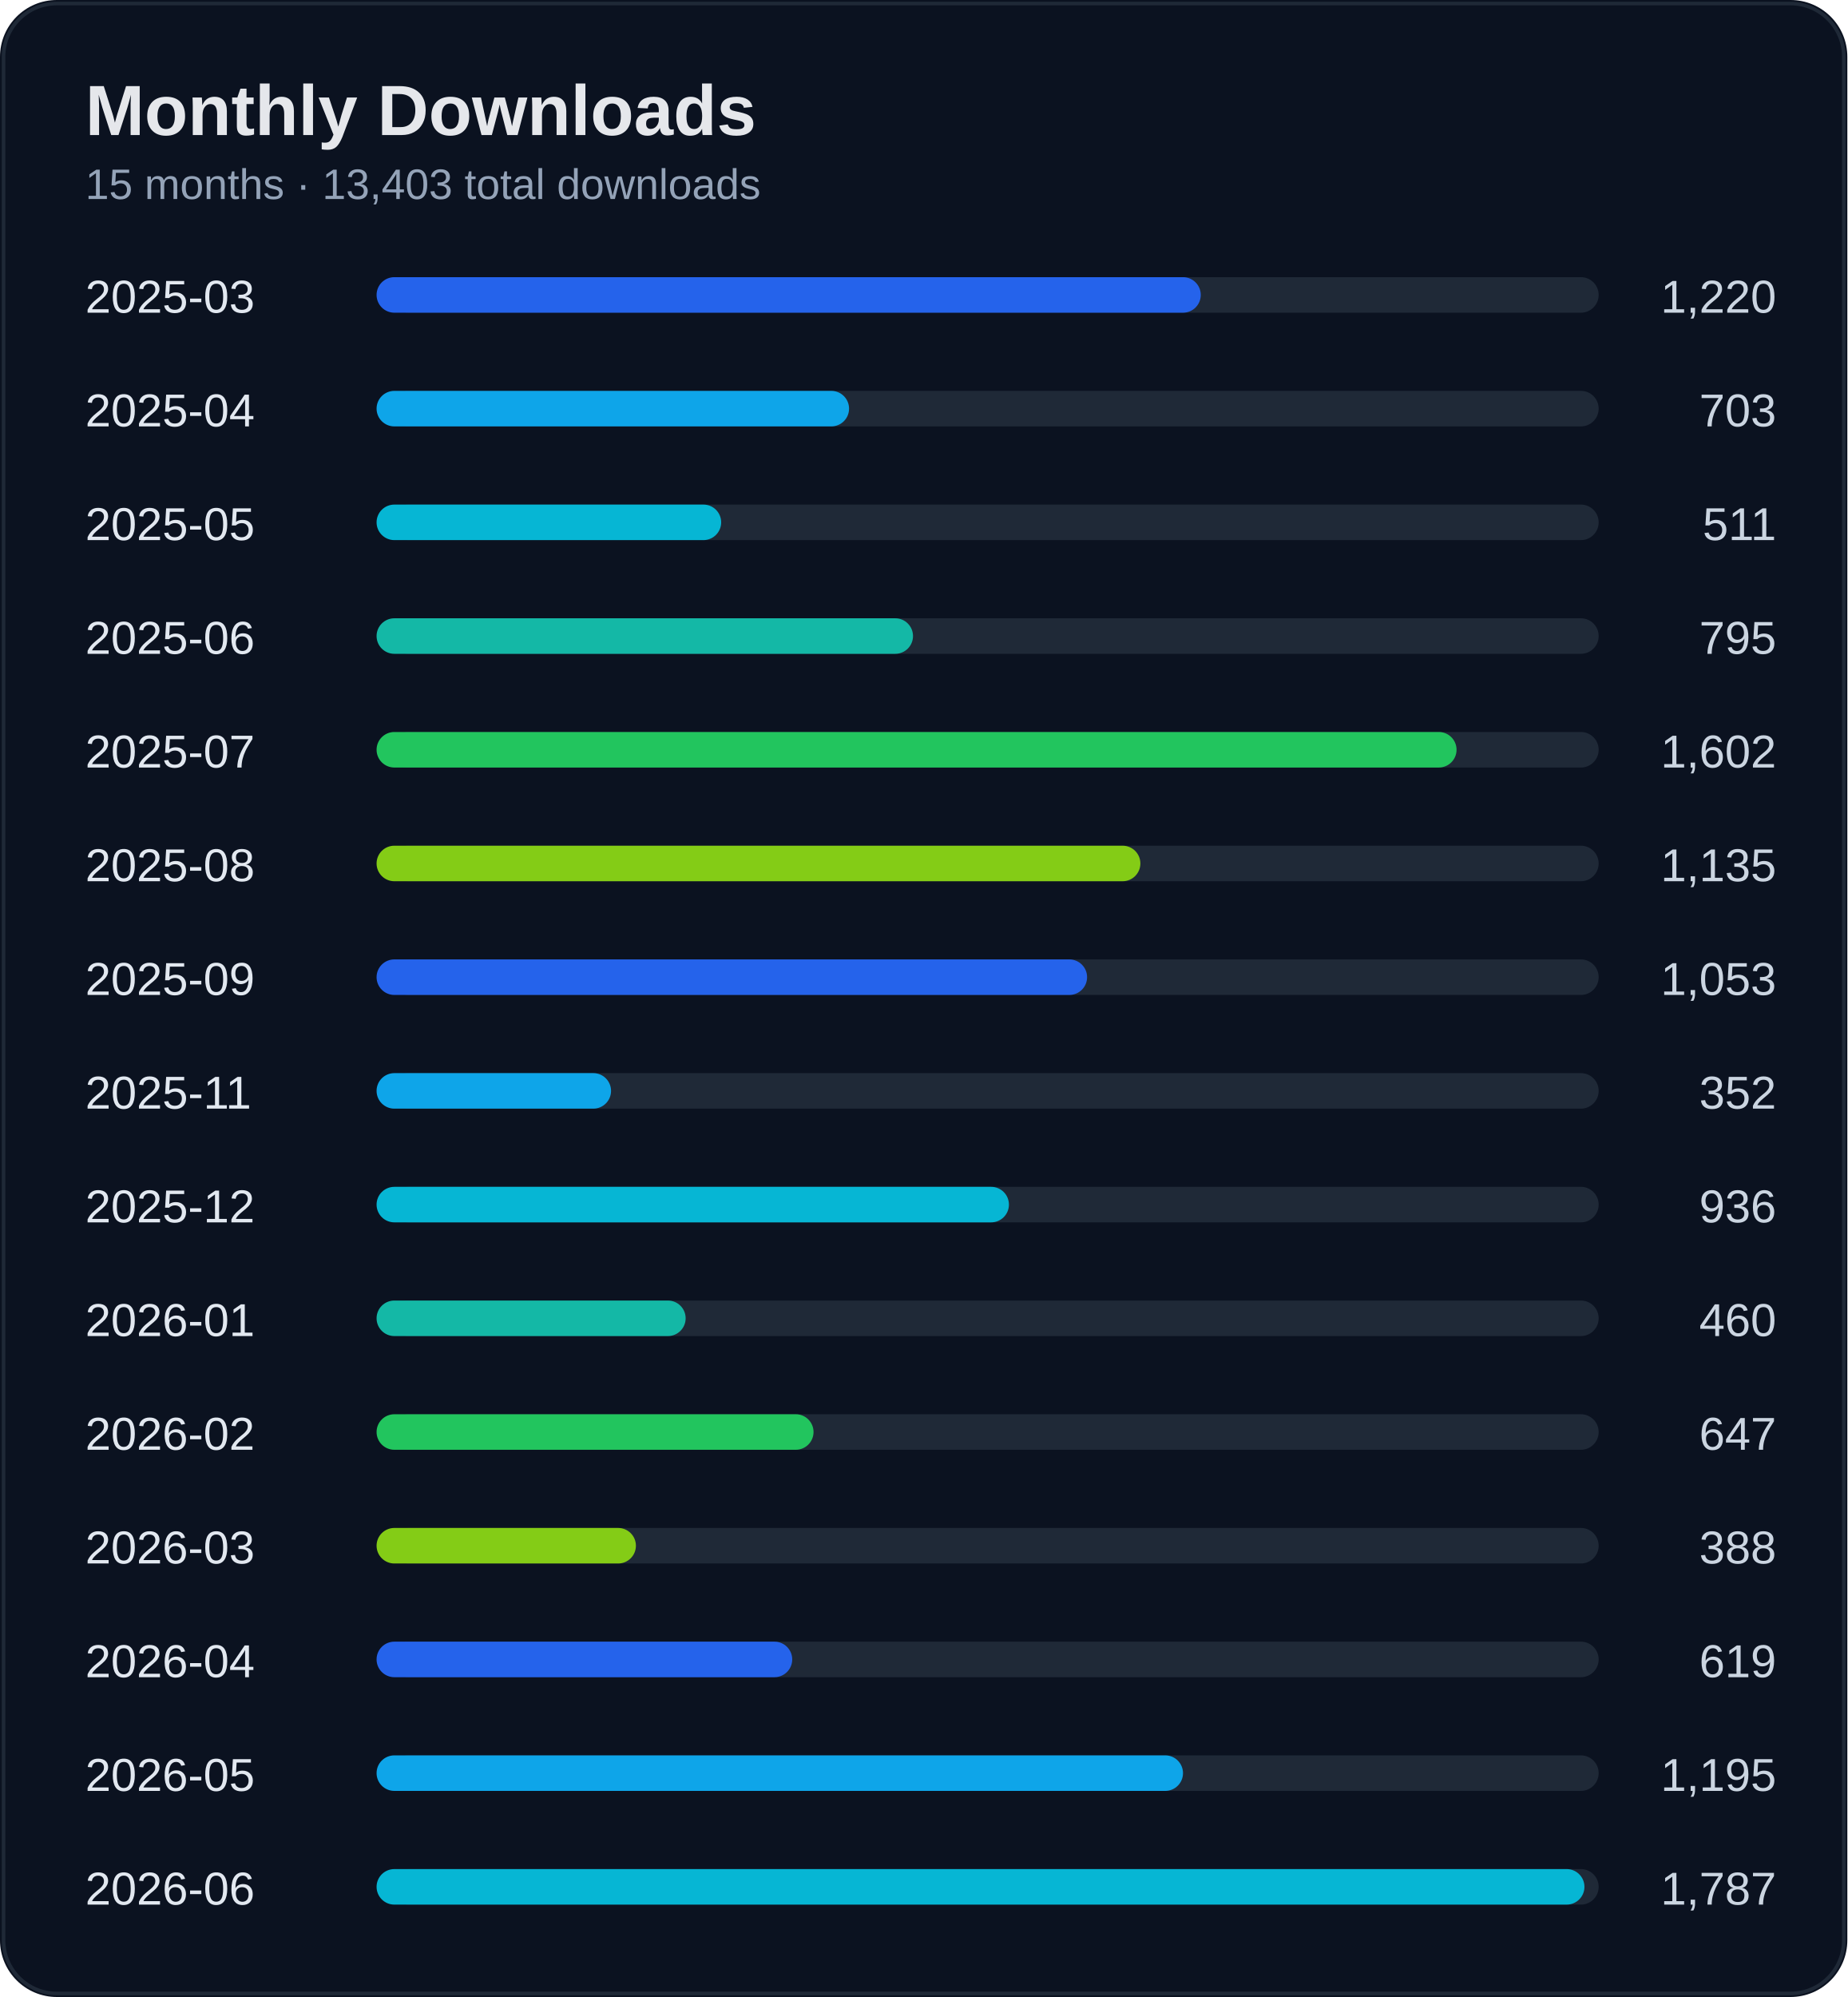
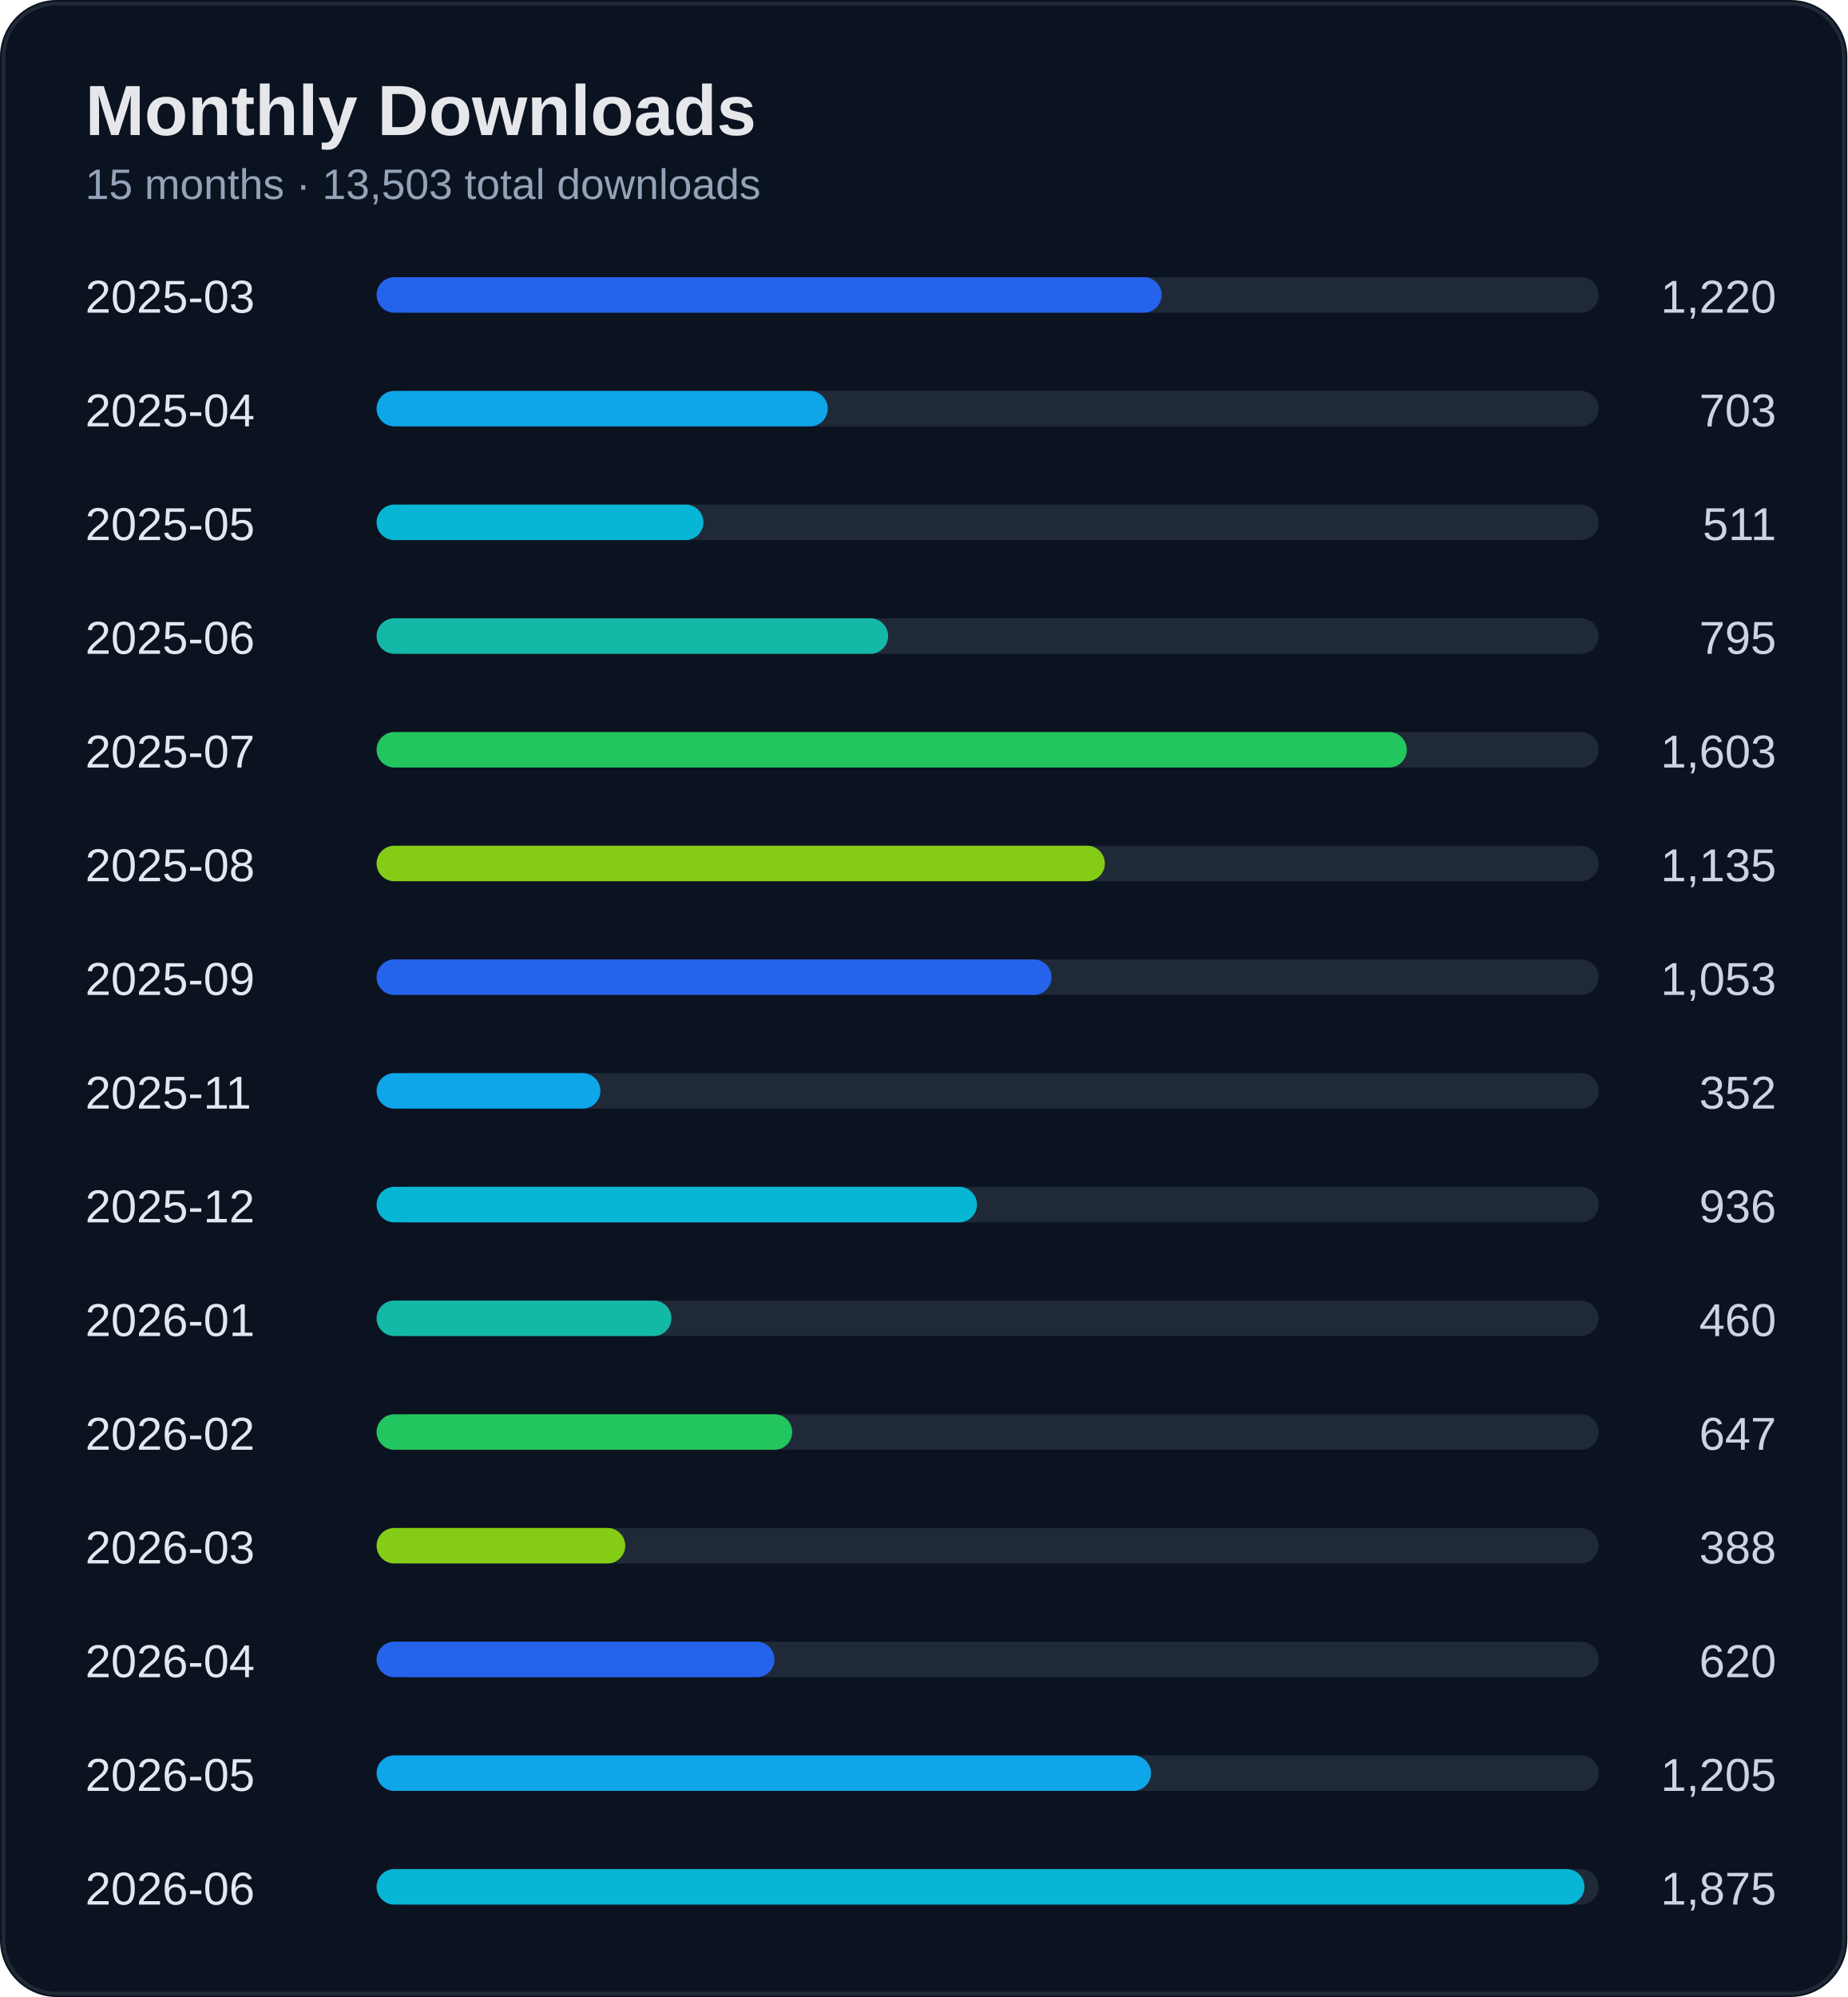
<svg xmlns="http://www.w3.org/2000/svg" width="520" height="562" viewBox="0 0 520 562">
  <rect width="100%" height="100%" rx="16" fill="#0b1220" />
  <rect x="1" y="1" width="518" height="560" rx="15" fill="none" stroke="#1f2937" />
  <text x="24" y="38" fill="#e5e7eb" font-size="20" font-weight="700" font-family="Segoe UI, Arial">Monthly Downloads</text>
-   <text x="24" y="56" fill="#94a3b8" font-size="12" font-family="Segoe UI, Arial">15 months · 13,403 total downloads</text>
+   <text x="24" y="56" fill="#94a3b8" font-size="12" font-family="Segoe UI, Arial">15 months · 13,503 total downloads</text>
  <text x="24" y="88" fill="#e2e8f0" font-size="13" font-family="Segoe UI, Arial">2025-03</text>
  <text x="500" y="88" fill="#cbd5e1" font-size="13" text-anchor="end" font-family="Segoe UI, Arial">1,220</text>
  <rect x="110" y="78" width="340" height="10" rx="5" fill="#1f2937" />
-   <rect x="106" y="78" width="232" height="10" rx="5" fill="#2563eb" />
+   <rect x="106" y="78" width="221" height="10" rx="5" fill="#2563eb" />
  <text x="24" y="120" fill="#e2e8f0" font-size="13" font-family="Segoe UI, Arial">2025-04</text>
  <text x="500" y="120" fill="#cbd5e1" font-size="13" text-anchor="end" font-family="Segoe UI, Arial">703</text>
  <rect x="110" y="110" width="340" height="10" rx="5" fill="#1f2937" />
-   <rect x="106" y="110" width="133" height="10" rx="5" fill="#0ea5e9" />
+   <rect x="106" y="110" width="127" height="10" rx="5" fill="#0ea5e9" />
  <text x="24" y="152" fill="#e2e8f0" font-size="13" font-family="Segoe UI, Arial">2025-05</text>
  <text x="500" y="152" fill="#cbd5e1" font-size="13" text-anchor="end" font-family="Segoe UI, Arial">511</text>
  <rect x="110" y="142" width="340" height="10" rx="5" fill="#1f2937" />
-   <rect x="106" y="142" width="97" height="10" rx="5" fill="#06b6d4" />
+   <rect x="106" y="142" width="92" height="10" rx="5" fill="#06b6d4" />
  <text x="24" y="184" fill="#e2e8f0" font-size="13" font-family="Segoe UI, Arial">2025-06</text>
  <text x="500" y="184" fill="#cbd5e1" font-size="13" text-anchor="end" font-family="Segoe UI, Arial">795</text>
  <rect x="110" y="174" width="340" height="10" rx="5" fill="#1f2937" />
-   <rect x="106" y="174" width="151" height="10" rx="5" fill="#14b8a6" />
+   <rect x="106" y="174" width="144" height="10" rx="5" fill="#14b8a6" />
  <text x="24" y="216" fill="#e2e8f0" font-size="13" font-family="Segoe UI, Arial">2025-07</text>
-   <text x="500" y="216" fill="#cbd5e1" font-size="13" text-anchor="end" font-family="Segoe UI, Arial">1,602</text>
+   <text x="500" y="216" fill="#cbd5e1" font-size="13" text-anchor="end" font-family="Segoe UI, Arial">1,603</text>
  <rect x="110" y="206" width="340" height="10" rx="5" fill="#1f2937" />
-   <rect x="106" y="206" width="304" height="10" rx="5" fill="#22c55e" />
+   <rect x="106" y="206" width="290" height="10" rx="5" fill="#22c55e" />
  <text x="24" y="248" fill="#e2e8f0" font-size="13" font-family="Segoe UI, Arial">2025-08</text>
  <text x="500" y="248" fill="#cbd5e1" font-size="13" text-anchor="end" font-family="Segoe UI, Arial">1,135</text>
  <rect x="110" y="238" width="340" height="10" rx="5" fill="#1f2937" />
-   <rect x="106" y="238" width="215" height="10" rx="5" fill="#84cc16" />
+   <rect x="106" y="238" width="205" height="10" rx="5" fill="#84cc16" />
  <text x="24" y="280" fill="#e2e8f0" font-size="13" font-family="Segoe UI, Arial">2025-09</text>
  <text x="500" y="280" fill="#cbd5e1" font-size="13" text-anchor="end" font-family="Segoe UI, Arial">1,053</text>
  <rect x="110" y="270" width="340" height="10" rx="5" fill="#1f2937" />
-   <rect x="106" y="270" width="200" height="10" rx="5" fill="#2563eb" />
+   <rect x="106" y="270" width="190" height="10" rx="5" fill="#2563eb" />
  <text x="24" y="312" fill="#e2e8f0" font-size="13" font-family="Segoe UI, Arial">2025-11</text>
  <text x="500" y="312" fill="#cbd5e1" font-size="13" text-anchor="end" font-family="Segoe UI, Arial">352</text>
  <rect x="110" y="302" width="340" height="10" rx="5" fill="#1f2937" />
-   <rect x="106" y="302" width="66" height="10" rx="5" fill="#0ea5e9" />
+   <rect x="106" y="302" width="63" height="10" rx="5" fill="#0ea5e9" />
  <text x="24" y="344" fill="#e2e8f0" font-size="13" font-family="Segoe UI, Arial">2025-12</text>
  <text x="500" y="344" fill="#cbd5e1" font-size="13" text-anchor="end" font-family="Segoe UI, Arial">936</text>
  <rect x="110" y="334" width="340" height="10" rx="5" fill="#1f2937" />
-   <rect x="106" y="334" width="178" height="10" rx="5" fill="#06b6d4" />
+   <rect x="106" y="334" width="169" height="10" rx="5" fill="#06b6d4" />
  <text x="24" y="376" fill="#e2e8f0" font-size="13" font-family="Segoe UI, Arial">2026-01</text>
  <text x="500" y="376" fill="#cbd5e1" font-size="13" text-anchor="end" font-family="Segoe UI, Arial">460</text>
  <rect x="110" y="366" width="340" height="10" rx="5" fill="#1f2937" />
-   <rect x="106" y="366" width="87" height="10" rx="5" fill="#14b8a6" />
+   <rect x="106" y="366" width="83" height="10" rx="5" fill="#14b8a6" />
  <text x="24" y="408" fill="#e2e8f0" font-size="13" font-family="Segoe UI, Arial">2026-02</text>
  <text x="500" y="408" fill="#cbd5e1" font-size="13" text-anchor="end" font-family="Segoe UI, Arial">647</text>
  <rect x="110" y="398" width="340" height="10" rx="5" fill="#1f2937" />
-   <rect x="106" y="398" width="123" height="10" rx="5" fill="#22c55e" />
+   <rect x="106" y="398" width="117" height="10" rx="5" fill="#22c55e" />
  <text x="24" y="440" fill="#e2e8f0" font-size="13" font-family="Segoe UI, Arial">2026-03</text>
  <text x="500" y="440" fill="#cbd5e1" font-size="13" text-anchor="end" font-family="Segoe UI, Arial">388</text>
  <rect x="110" y="430" width="340" height="10" rx="5" fill="#1f2937" />
-   <rect x="106" y="430" width="73" height="10" rx="5" fill="#84cc16" />
+   <rect x="106" y="430" width="70" height="10" rx="5" fill="#84cc16" />
  <text x="24" y="472" fill="#e2e8f0" font-size="13" font-family="Segoe UI, Arial">2026-04</text>
-   <text x="500" y="472" fill="#cbd5e1" font-size="13" text-anchor="end" font-family="Segoe UI, Arial">619</text>
+   <text x="500" y="472" fill="#cbd5e1" font-size="13" text-anchor="end" font-family="Segoe UI, Arial">620</text>
  <rect x="110" y="462" width="340" height="10" rx="5" fill="#1f2937" />
-   <rect x="106" y="462" width="117" height="10" rx="5" fill="#2563eb" />
+   <rect x="106" y="462" width="112" height="10" rx="5" fill="#2563eb" />
  <text x="24" y="504" fill="#e2e8f0" font-size="13" font-family="Segoe UI, Arial">2026-05</text>
-   <text x="500" y="504" fill="#cbd5e1" font-size="13" text-anchor="end" font-family="Segoe UI, Arial">1,195</text>
+   <text x="500" y="504" fill="#cbd5e1" font-size="13" text-anchor="end" font-family="Segoe UI, Arial">1,205</text>
  <rect x="110" y="494" width="340" height="10" rx="5" fill="#1f2937" />
-   <rect x="106" y="494" width="227" height="10" rx="5" fill="#0ea5e9" />
+   <rect x="106" y="494" width="218" height="10" rx="5" fill="#0ea5e9" />
  <text x="24" y="536" fill="#e2e8f0" font-size="13" font-family="Segoe UI, Arial">2026-06</text>
-   <text x="500" y="536" fill="#cbd5e1" font-size="13" text-anchor="end" font-family="Segoe UI, Arial">1,787</text>
+   <text x="500" y="536" fill="#cbd5e1" font-size="13" text-anchor="end" font-family="Segoe UI, Arial">1,875</text>
  <rect x="110" y="526" width="340" height="10" rx="5" fill="#1f2937" />
  <rect x="106" y="526" width="340" height="10" rx="5" fill="#06b6d4" />
</svg>
